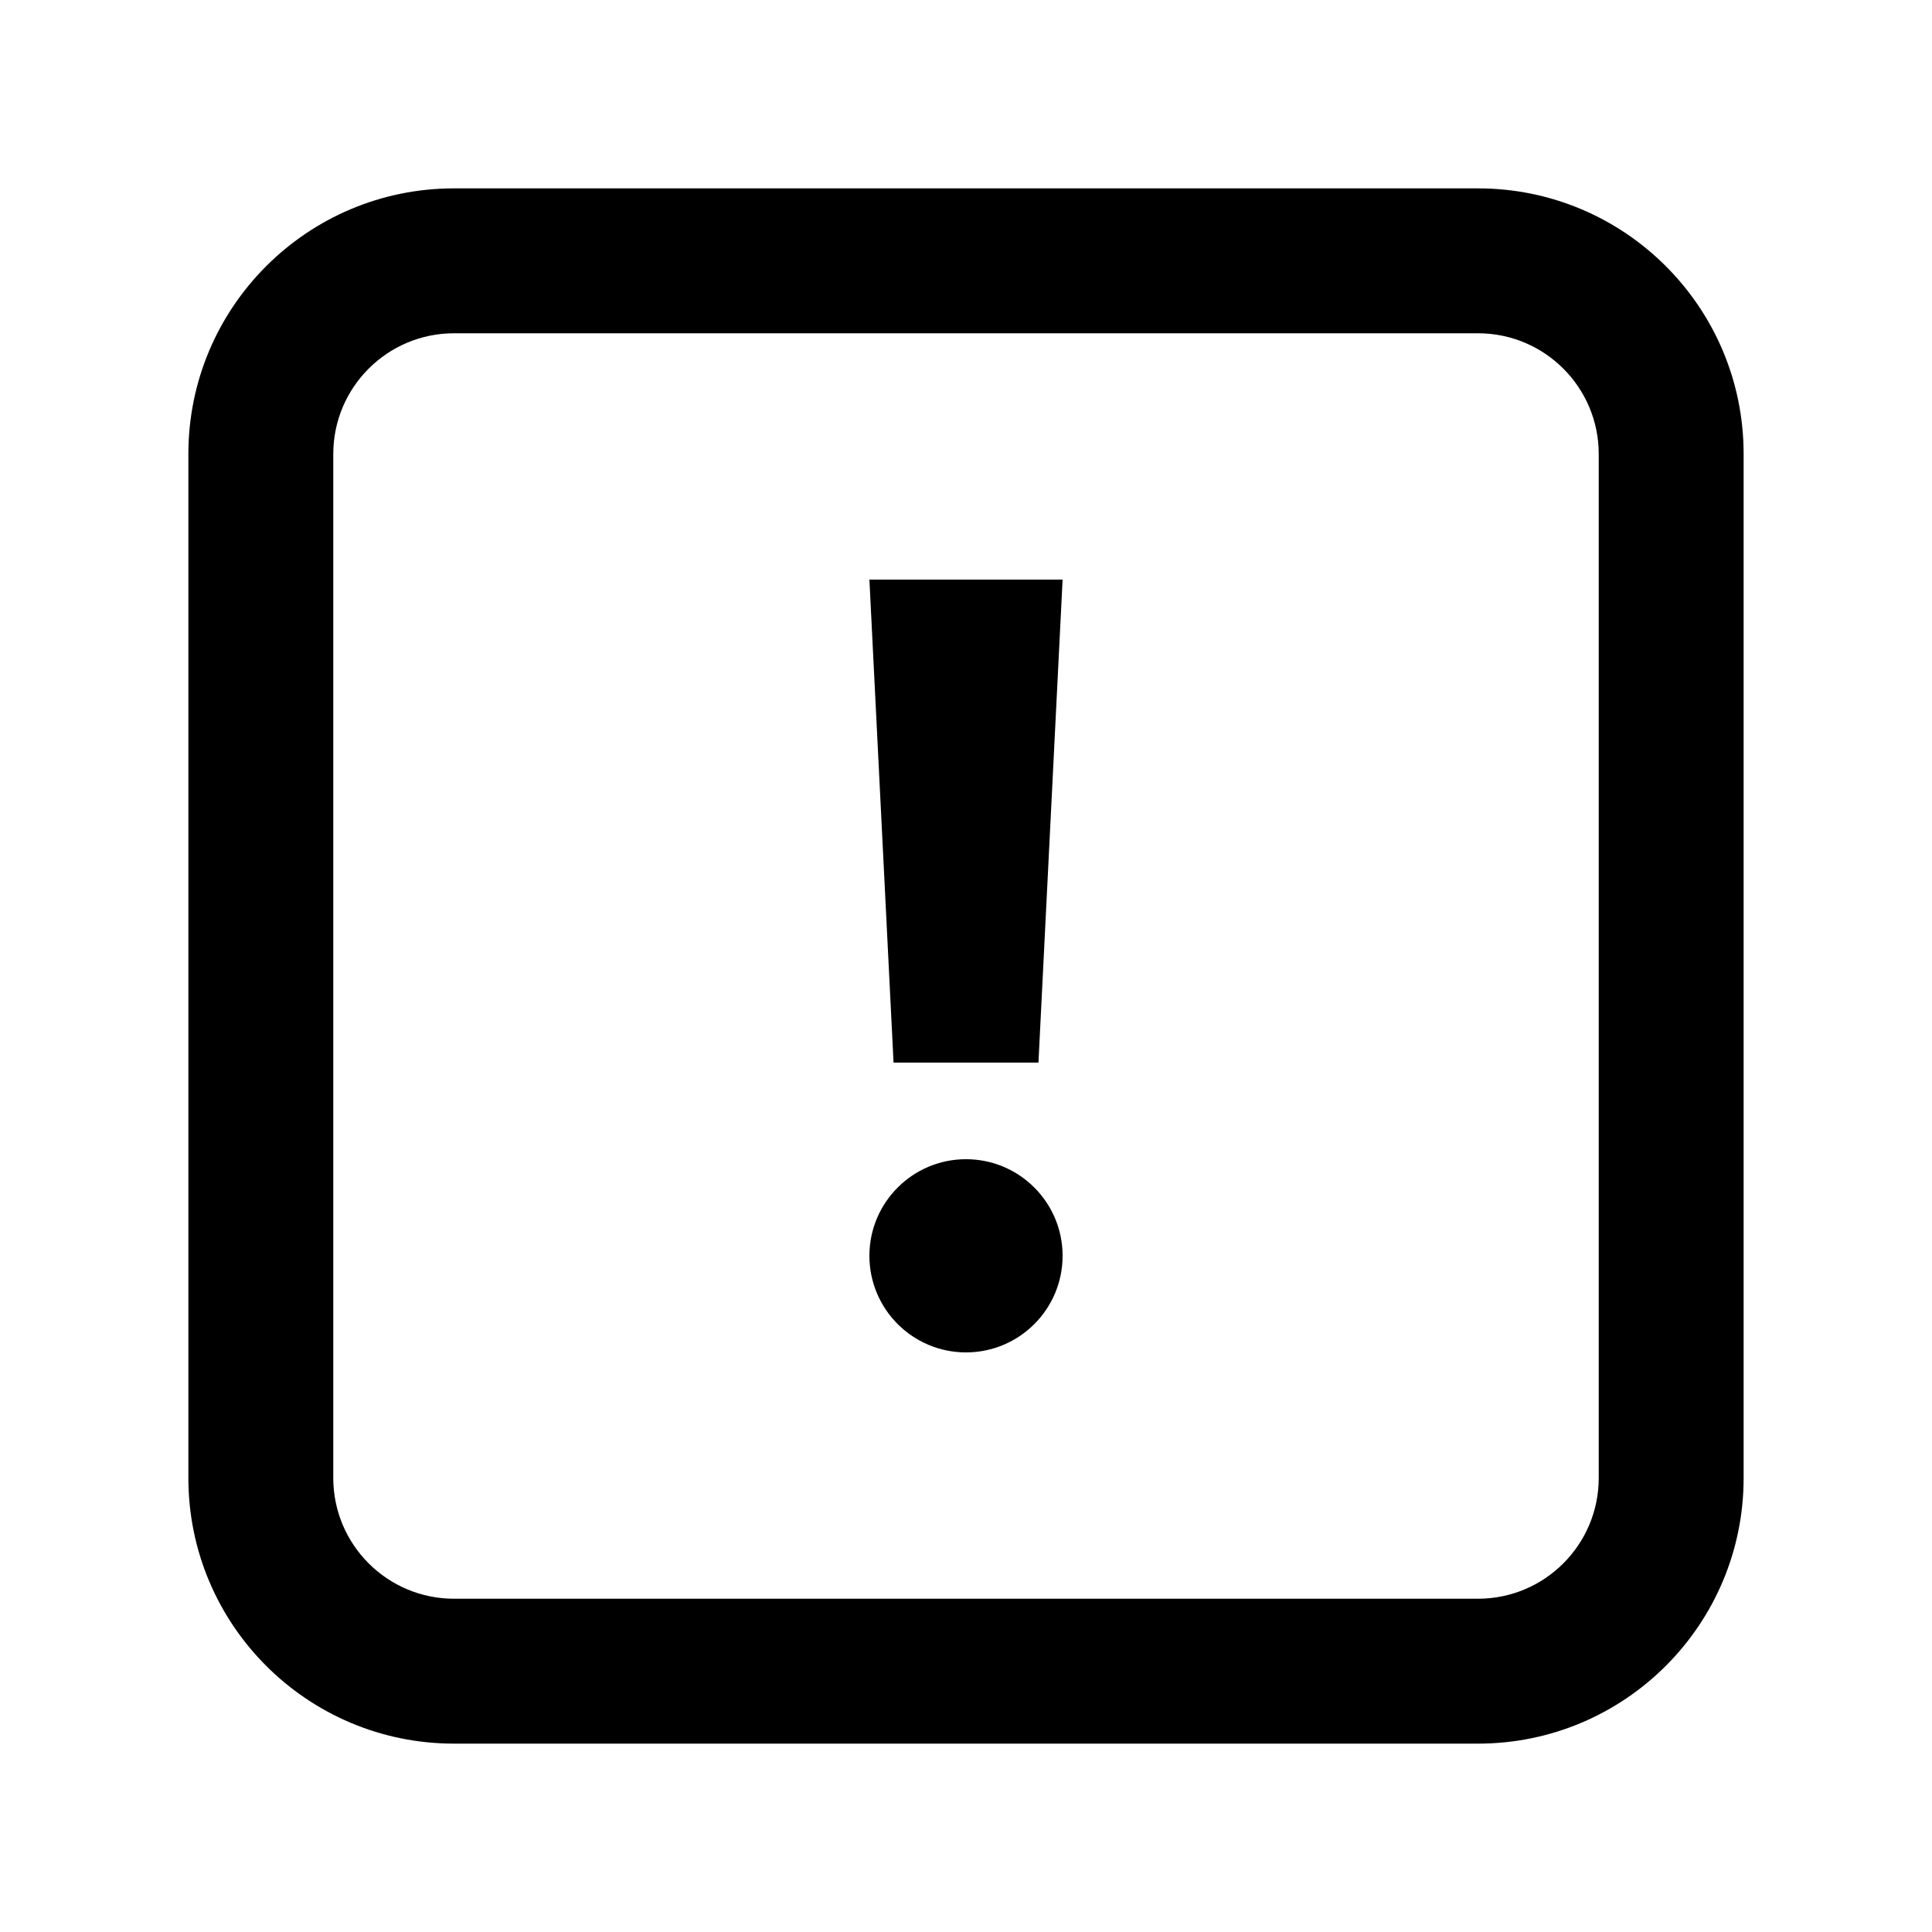
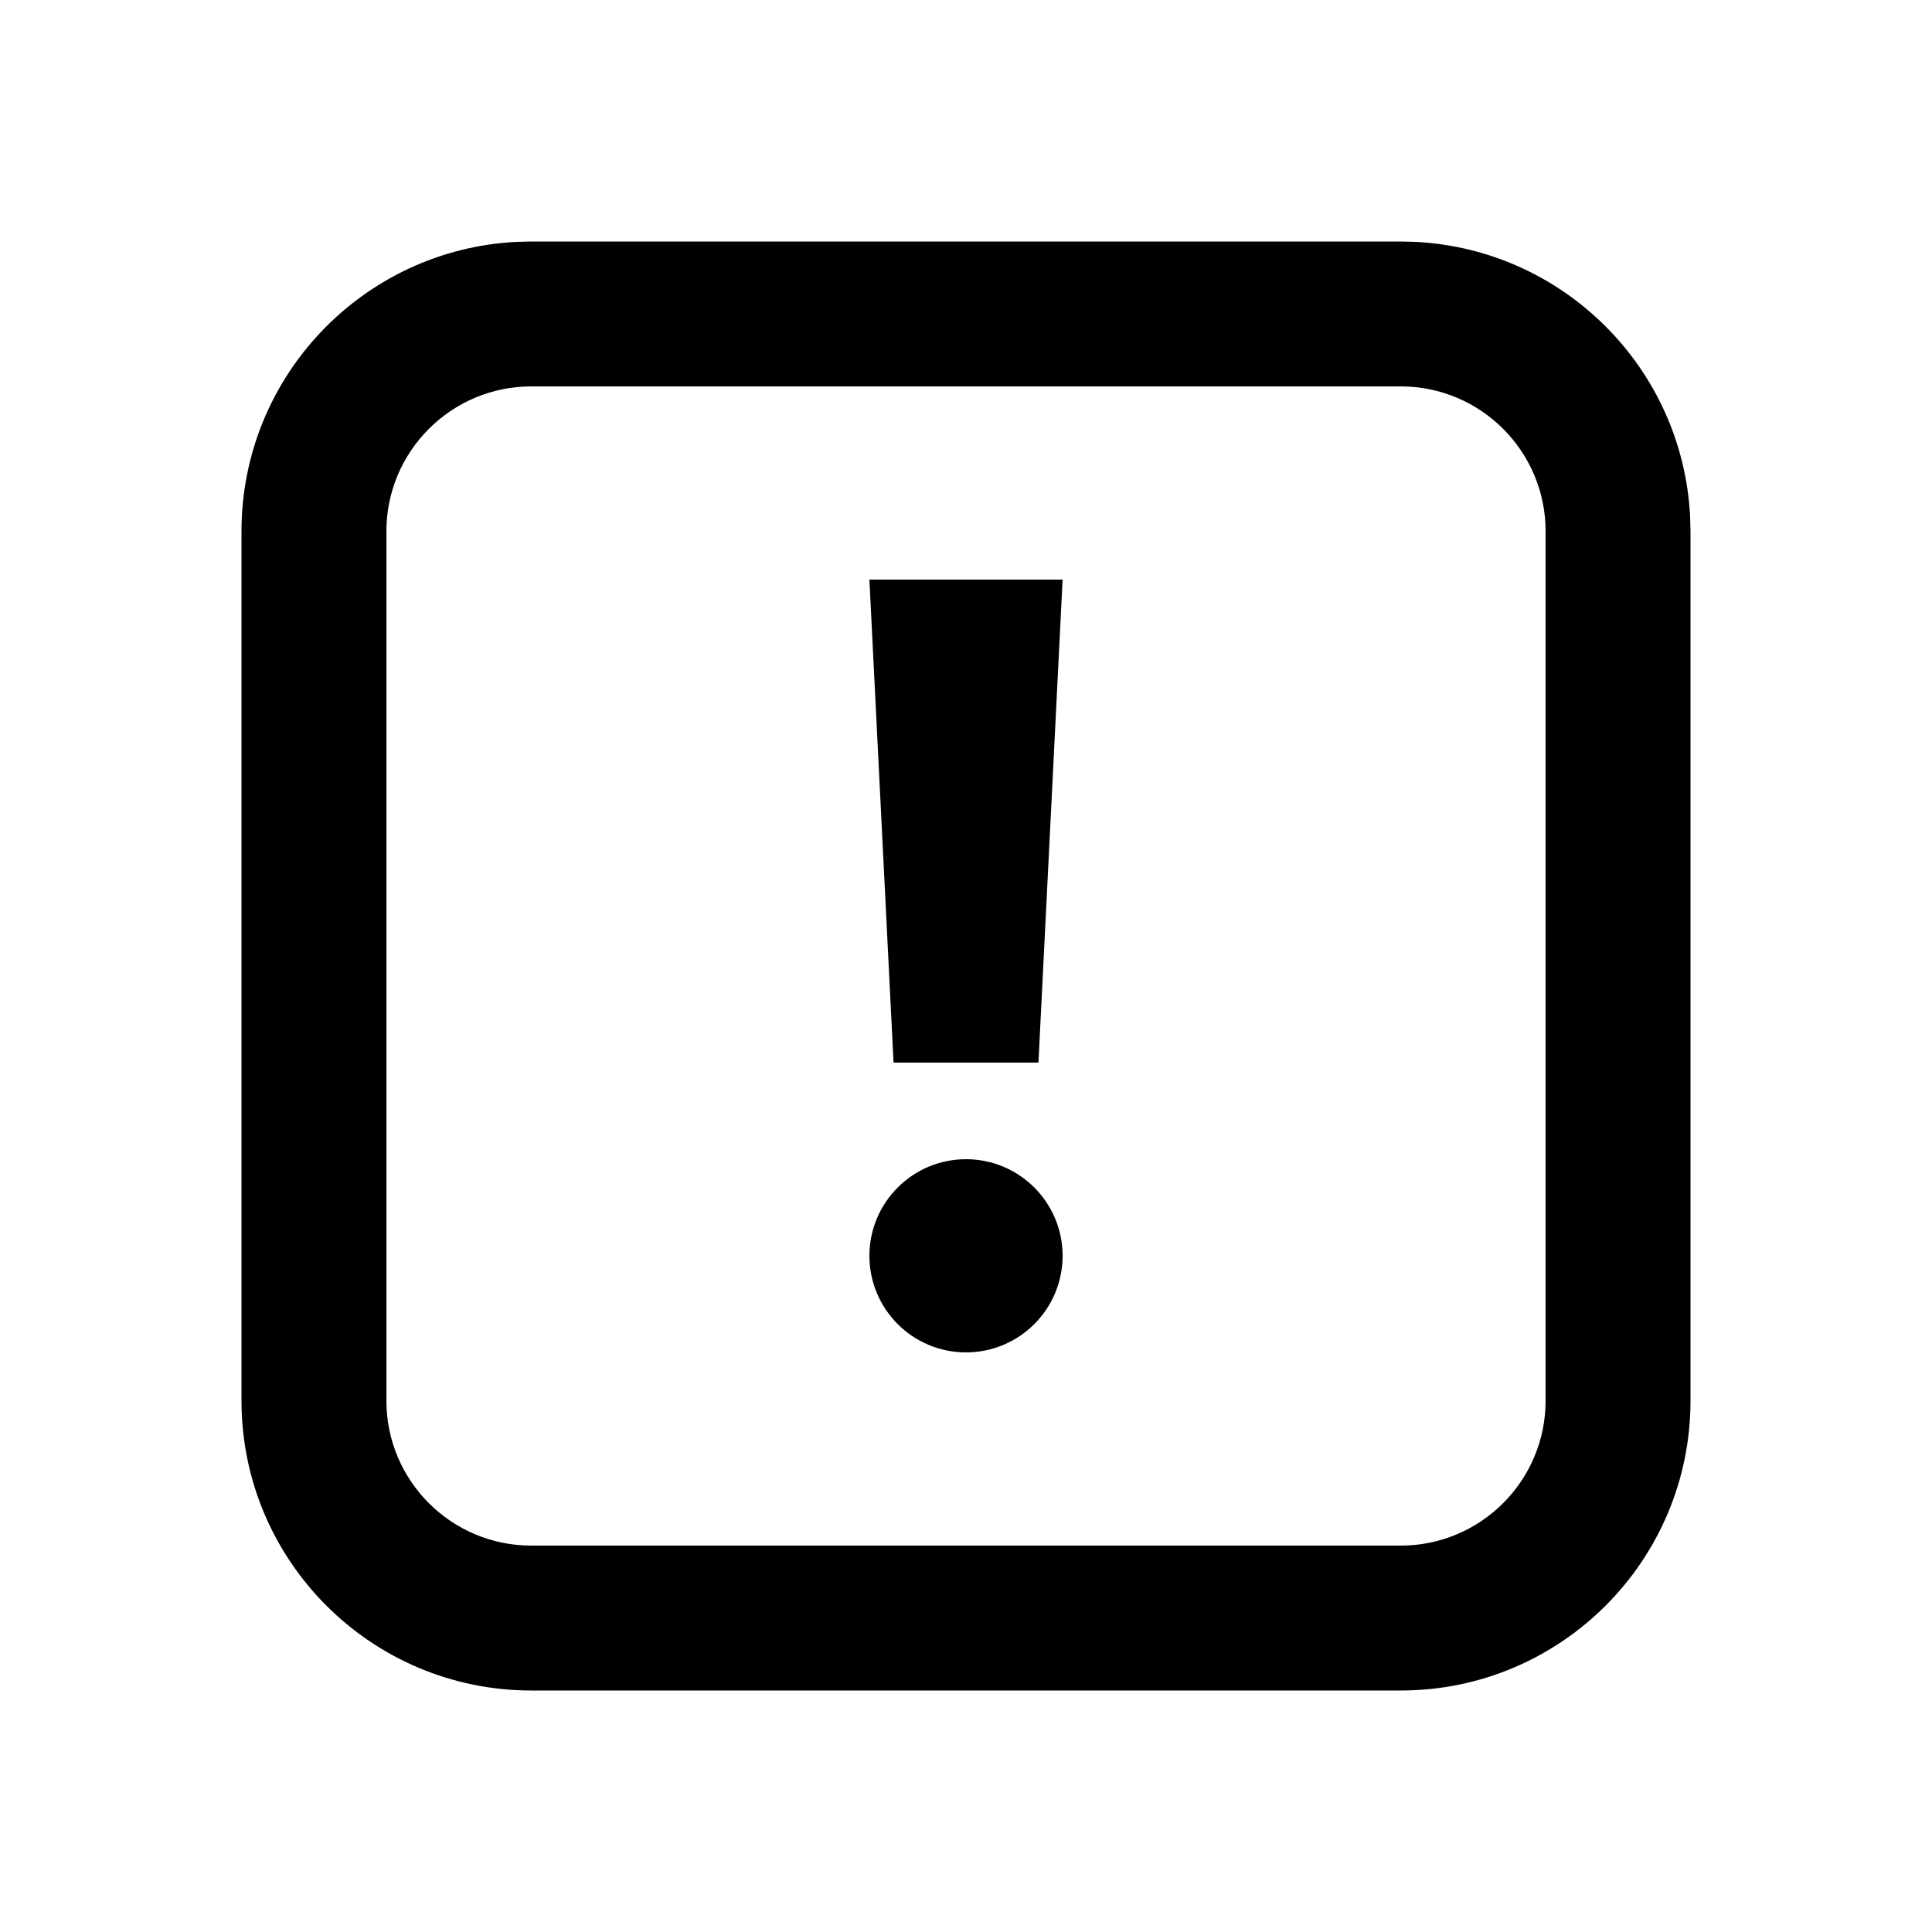
<svg xmlns="http://www.w3.org/2000/svg" width="20" height="20" viewBox="0 0 20 20" fill="none">
  <rect width="20" height="20" fill="none" />
  <path d="M10 12C10.552 12 11 12.448 11 13C11 13.552 10.552 14 10 14C9.448 14 9 13.552 9 13C9 12.448 9.448 12 10 12Z" fill="#000000" />
  <path d="M10.75 11H9.25L9 6H11L10.75 11Z" fill="#000000" />
-   <path d="M15.3 1.95C16.819 1.95 18.05 3.181 18.05 4.7V15.3C18.05 16.819 16.819 18.05 15.3 18.05H4.7C3.181 18.05 1.95 16.819 1.95 15.3V4.7C1.95 3.181 3.181 1.95 4.7 1.95H15.3ZM4.7 3.45C4.01 3.45 3.45 4.01 3.45 4.7V15.3C3.45 15.99 4.01 16.55 4.7 16.55H15.3C15.99 16.55 16.55 15.99 16.55 15.3V4.7C16.55 4.01 15.99 3.45 15.3 3.45H4.7Z" fill="#000000" />
+   <path d="M14.654 2.504C16.188 2.582 17.418 3.812 17.496 5.346L17.5 5.5V14.5C17.5 16.157 16.157 17.5 14.5 17.5H5.5C3.843 17.5 2.5 16.157 2.5 14.5V5.5C2.5 3.895 3.761 2.584 5.346 2.504L5.5 2.5H14.5L14.654 2.504ZM5.5 4C4.672 4 4 4.672 4 5.5V14.5C4 15.328 4.672 16 5.5 16H14.5C15.328 16 16 15.328 16 14.5V5.5C16 4.672 15.328 4 14.5 4H5.5Z" fill="#000000" />
</svg>
